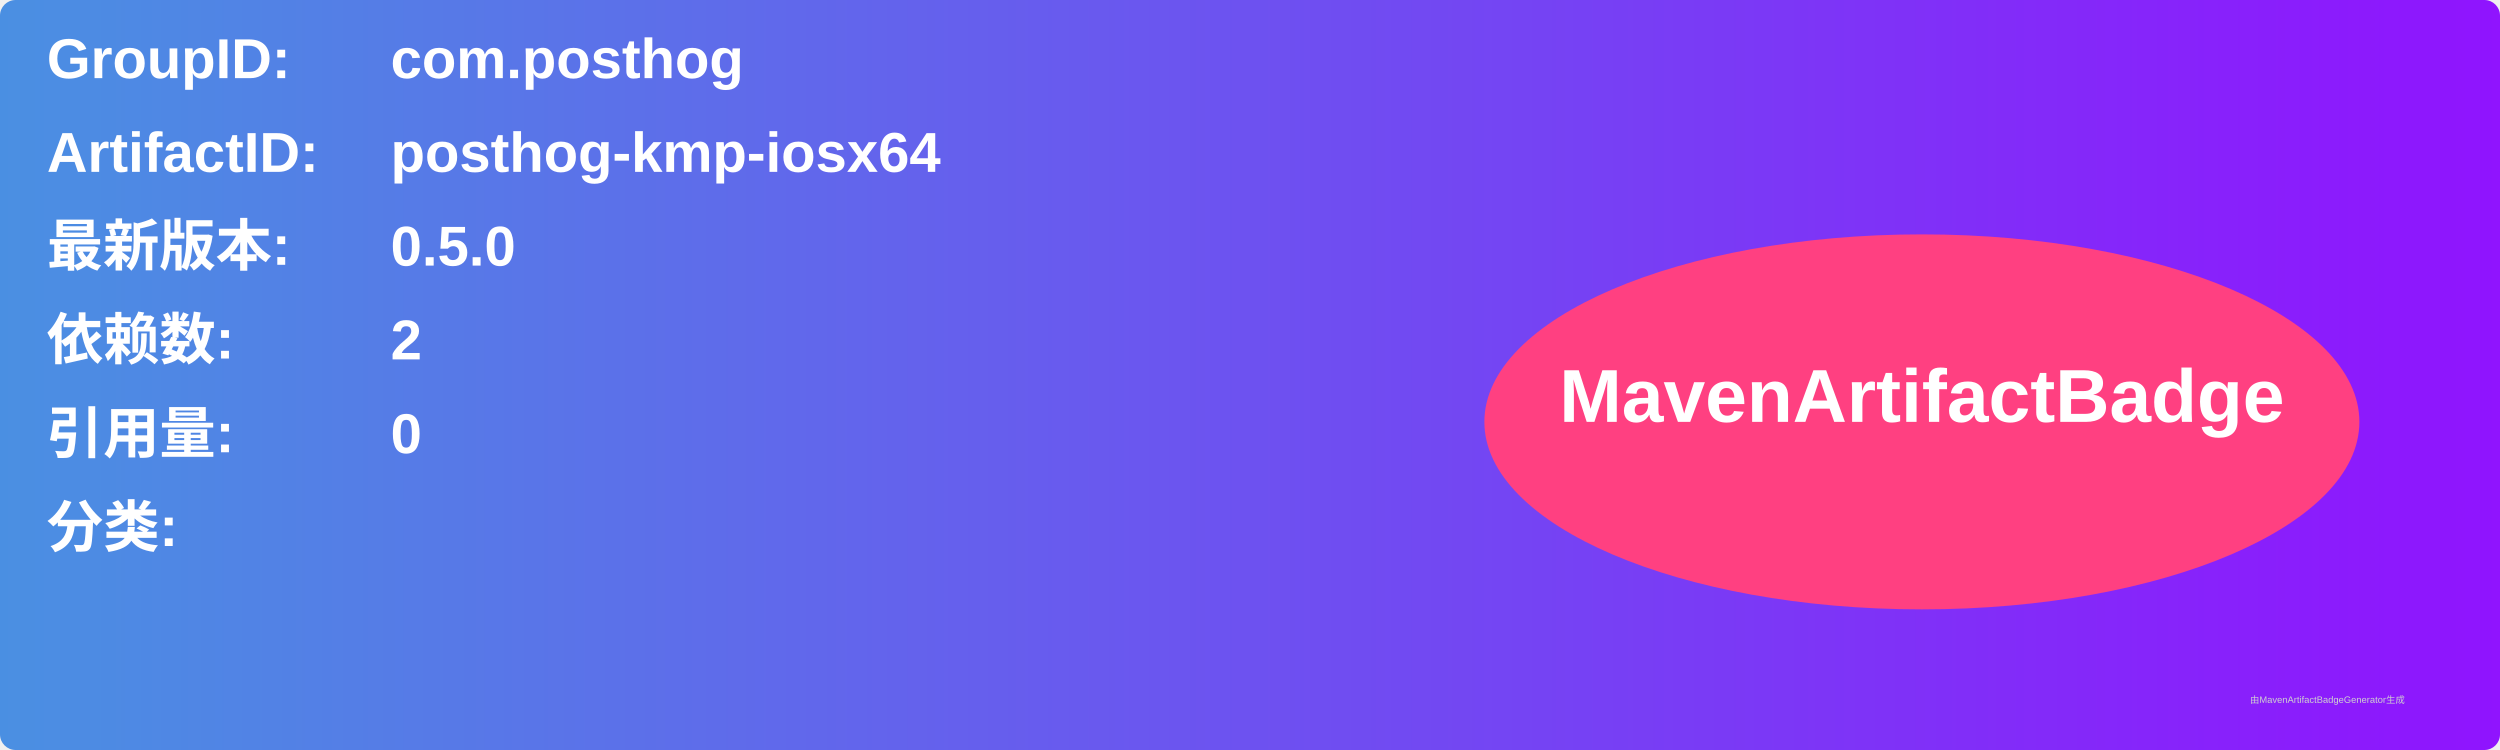
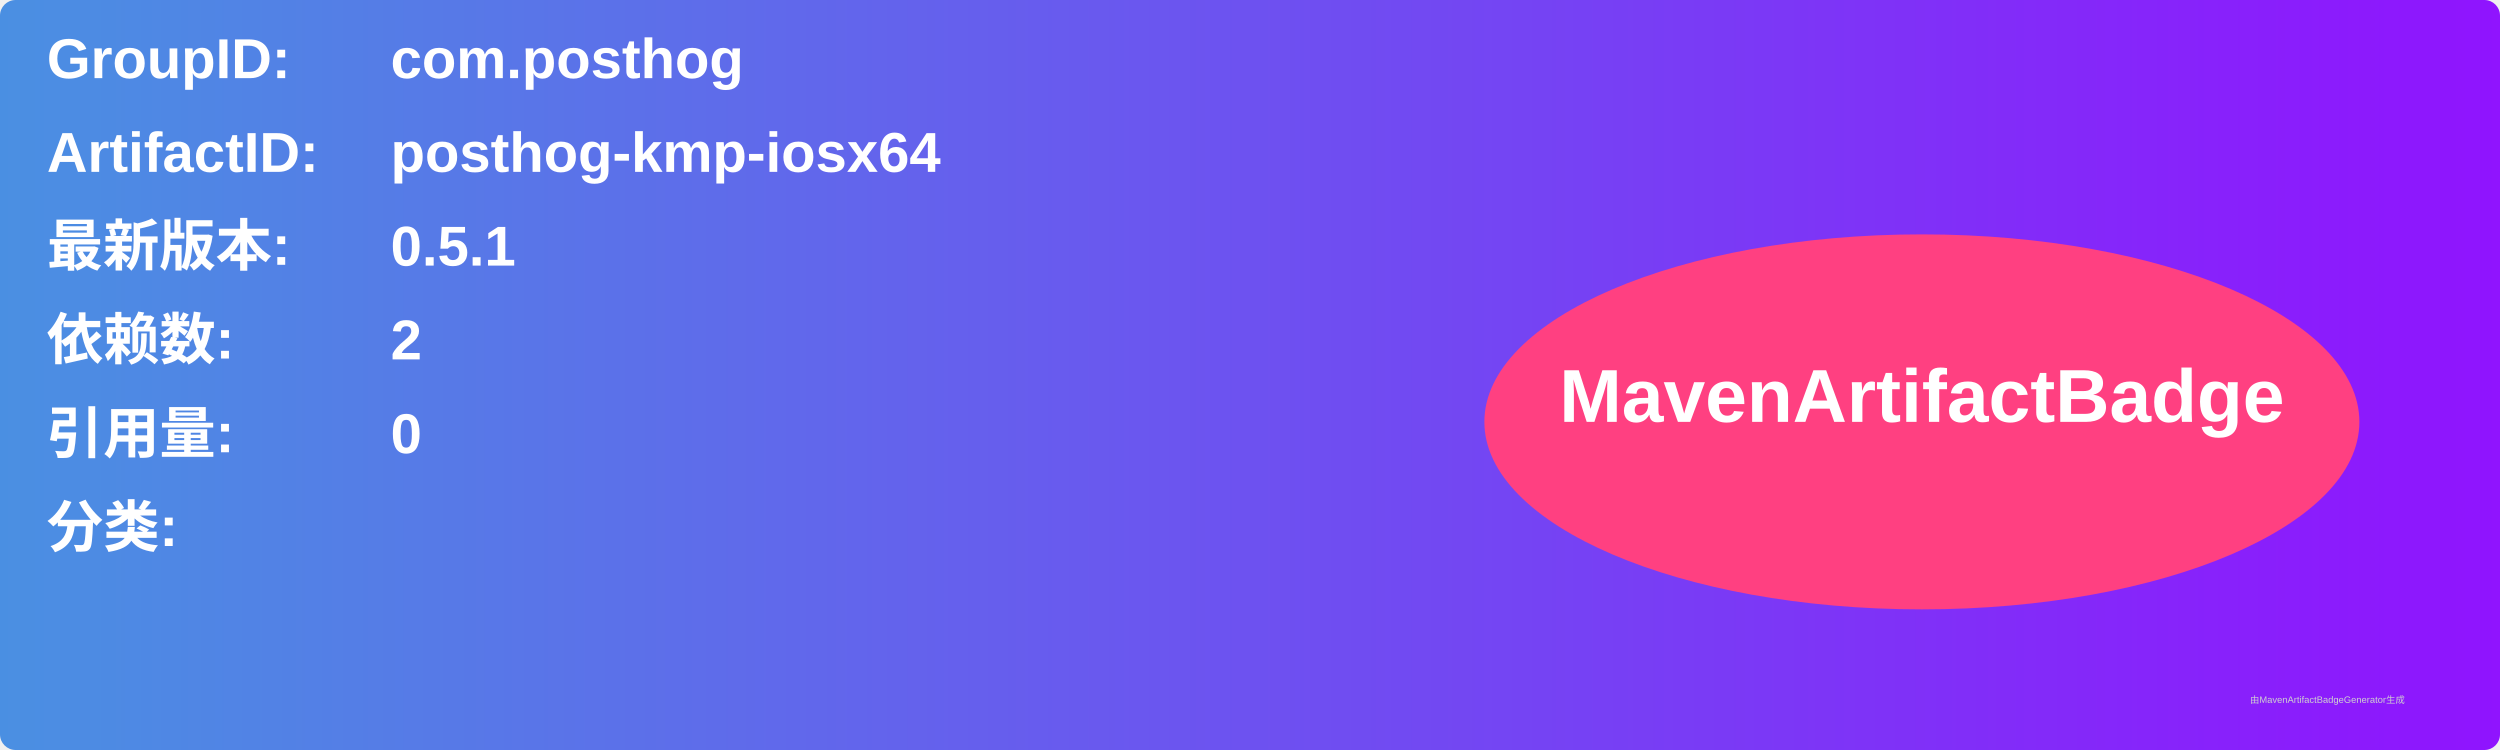
<svg xmlns="http://www.w3.org/2000/svg" width="800" height="240" viewBox="0 0 800 240">
  <linearGradient id="grad" x1="0%" y1="0%" x2="100%" y2="0%">
    <stop offset="0%" stop-color="#4a90e2" />
    <stop offset="100%" stop-color="#9013fe" />
  </linearGradient>
  <rect width="100%" height="100%" rx="5" ry="5" fill="url(#grad)" />
  <g transform="translate(15, 15)">
    <text x="0" y="10" font-family="Arial" font-size="18" fill="white" font-weight="bold" width="260">GroupID:</text>
    <text x="110" y="10" font-family="Arial" font-size="18" fill="white" font-weight="bold" width="460">com.posthog</text>
    <text x="0" y="40" font-family="Arial" font-size="18" fill="white" font-weight="bold" width="260">ArtifactID:</text>
    <text x="110" y="40" font-family="Arial" font-size="18" fill="white" font-weight="bold" width="460">posthog-kmp-iosx64</text>
    <text x="0" y="70" font-family="Arial" font-size="18" fill="white" font-weight="bold">最新版本:</text>
    <text x="110" y="70" font-family="Arial" font-size="18" fill="white" font-weight="bold">
-       <tspan font-weight="bold">0.5.0</tspan>
+       <tspan font-weight="bold">0.5.1</tspan>
    </text>
    <text x="0" y="100" font-family="Arial" font-size="18" fill="white" font-weight="bold">依赖数: </text>
    <text x="110" y="100" font-family="Arial" font-size="18" fill="white">
      <tspan font-weight="bold">2</tspan>
    </text>
    <text x="0" y="130" font-family="Arial" font-size="18" fill="white" font-weight="bold">引用量: </text>
    <text x="110" y="130" font-family="Arial" font-size="18" fill="white">
      <tspan font-weight="bold">0</tspan>
    </text>
    <text x="0" y="160" font-family="Arial" font-size="18" fill="white" font-weight="bold">分类:</text>
    <text x="10" y="190" font-family="Arial" font-size="10" fill="white">
      <tspan font-weight="bold" />
    </text>
    <ellipse cx="600" cy="120" rx="140" ry="60" fill="#ff4081" />
    <text x="600" y="120" text-anchor="middle" font-family="Arial" font-size="24" fill="white" font-weight="bold">MavenArtifactBadge</text>
  </g>
  <text x="720" y="225" font-family="Arial" font-size="3" fill="#d0d0d0">由MavenArtifactBadgeGenerator生成</text>
</svg>
